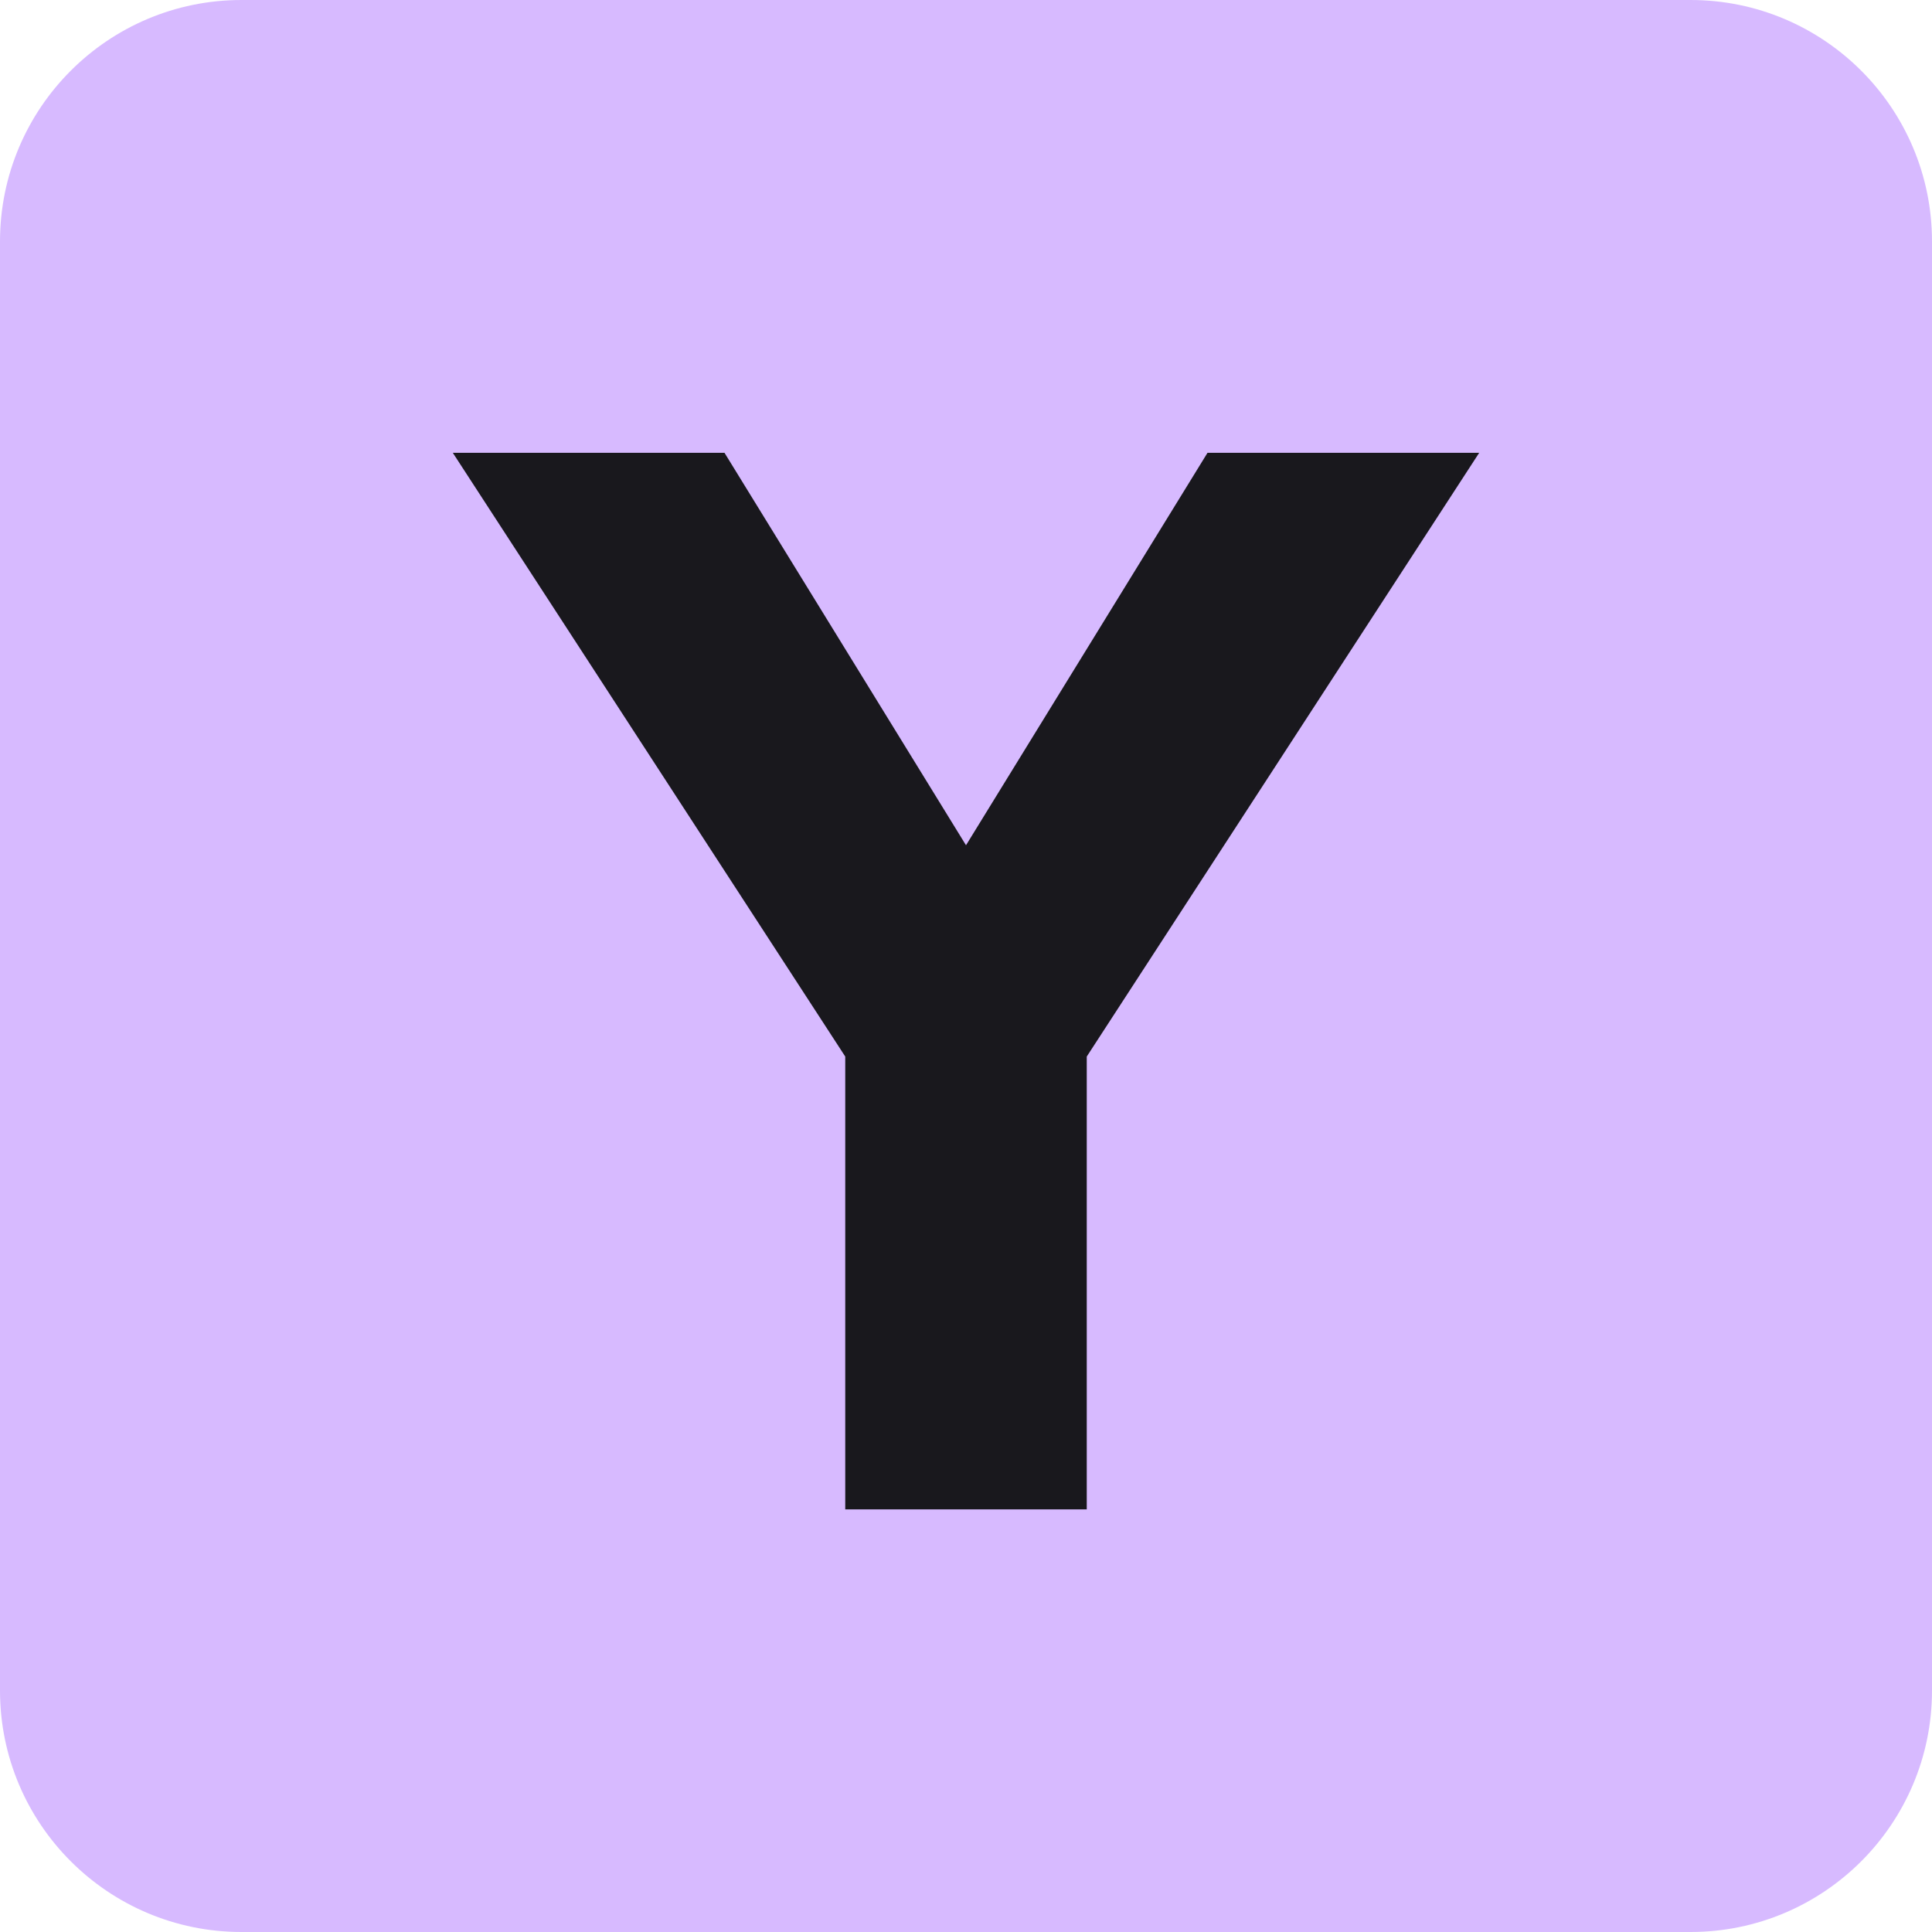
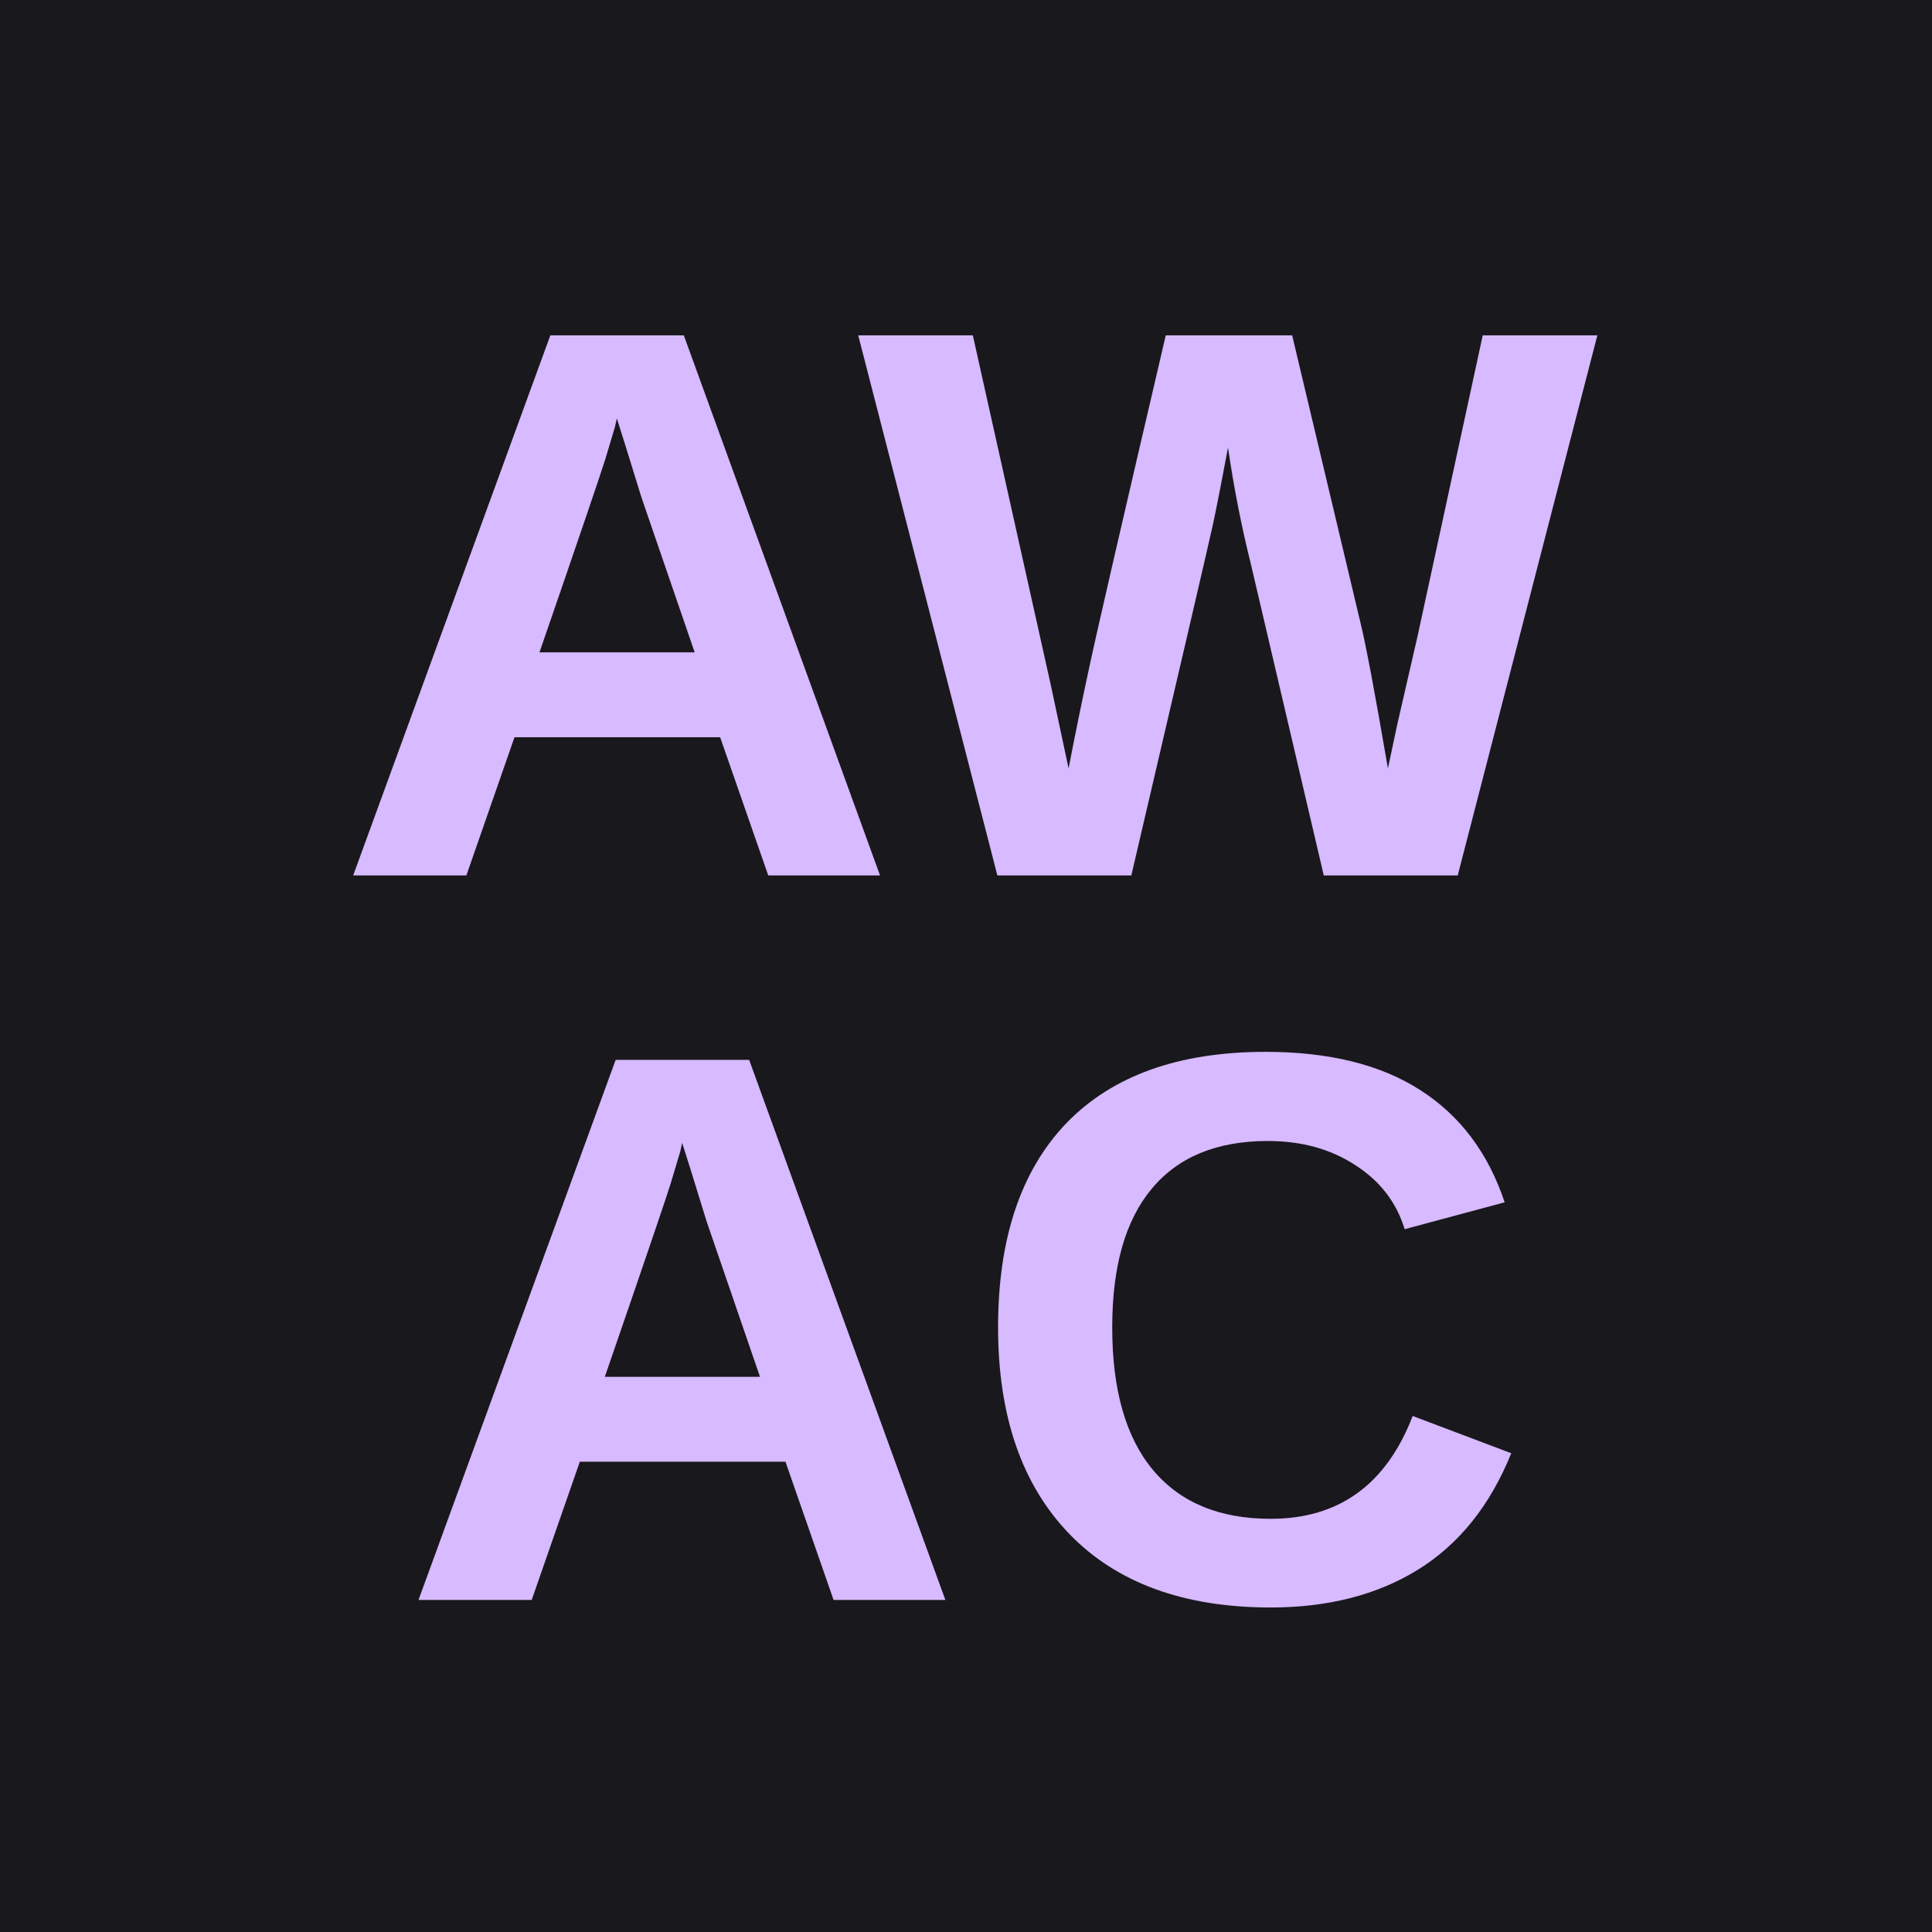
<svg xmlns="http://www.w3.org/2000/svg" viewBox="0 0 64 64">
-   <rect width="64" height="64" rx="8" fill="#d7baff" />
-   <path d="M15 15l13 20v15h8V35l13-20h-9L32 28l-8-13z" fill="#19181d" />
+   <rect width="64" height="64" fill="#19181d" />
+   <g fill="#d7baff" font-family="Arial, sans-serif" font-weight="900" font-size="26" text-anchor="middle">
+     <text x="32" y="29">AW</text>
+     <text x="32" y="53">AC</text>
+   </g>
</svg>
